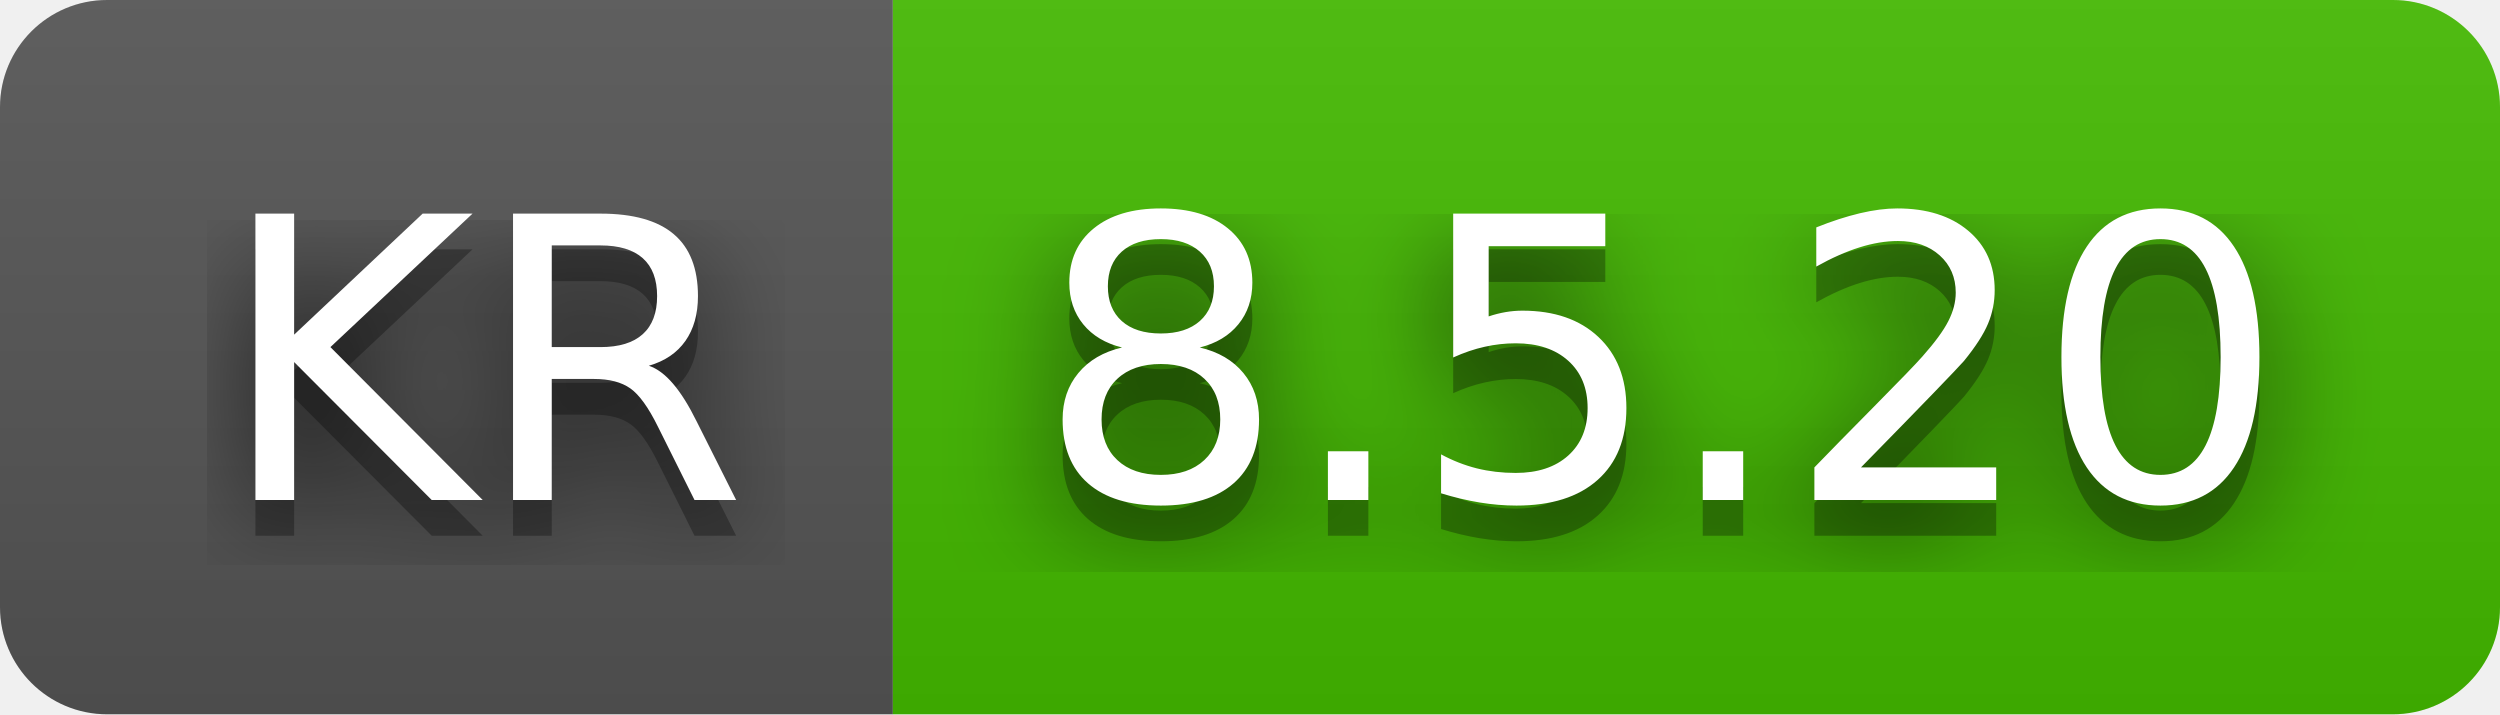
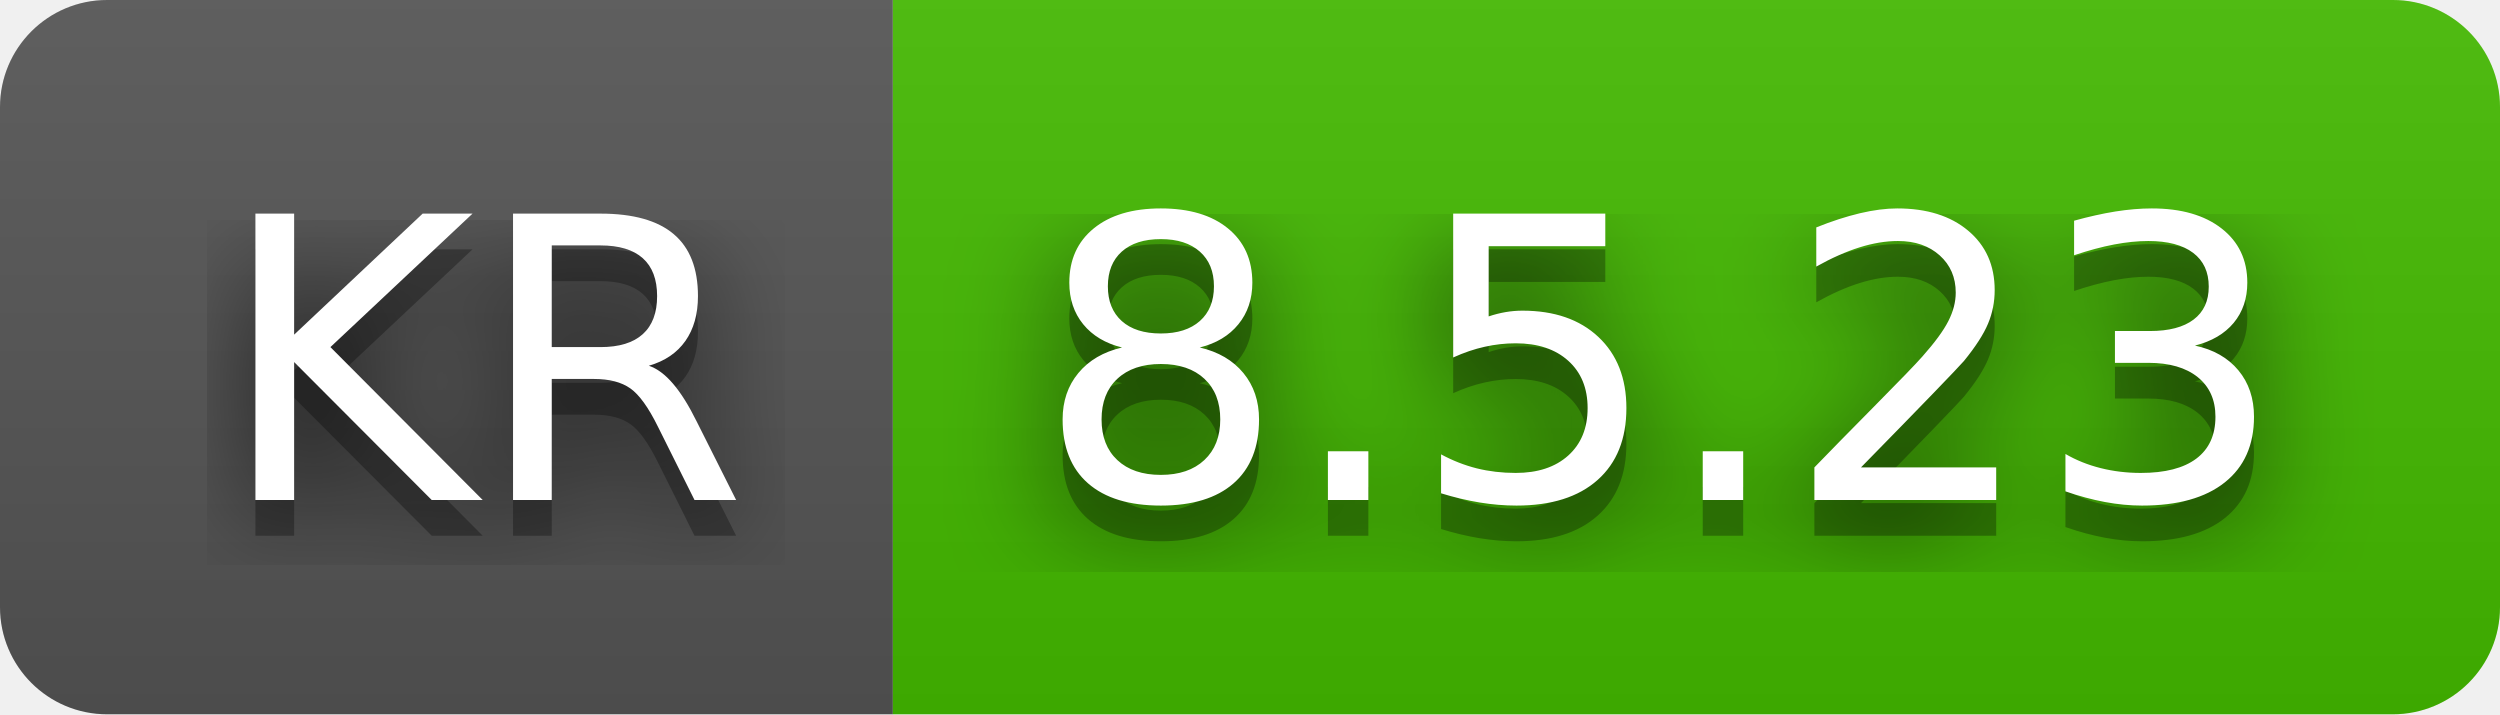
- <svg xmlns="http://www.w3.org/2000/svg" width="70" height="20" role="img" aria-label="KR: 8.5.20">
+ <svg xmlns="http://www.w3.org/2000/svg" width="70" height="20" role="img" aria-label="KR: 8.5.23">
  <filter id="blur">
    <feGaussianBlur stdDeviation="16" />
  </filter>
  <linearGradient id="s" x2="0" y2="100%">
    <stop offset="0" stop-color="#bbb" stop-opacity=".1" />
    <stop offset="1" stop-opacity=".1" />
  </linearGradient>
  <clipPath id="r">
    <rect width="70" height="20" rx="3" />
  </clipPath>
  <g clip-path="url(#r)">
    <rect width="25" height="20" fill="#555" />
    <rect x="25" width="45" height="20" fill="#4b0" />
    <rect width="70" height="20" fill="url(#s)" />
  </g>
  <g fill="#fff" text-anchor="middle" font-family="Verdana,Geneva,DejaVu Sans,sans-serif" text-rendering="geometricPrecision" font-size="110">
    <g transform="scale(.1)">
      <g aria-hidden="true" fill="#010101">
        <text x="135" y="150" fill-opacity=".8" filter="url(#blur)" textLength="150">KR</text>
        <text x="135" y="150" fill-opacity=".3" textLength="150">KR</text>
      </g>
      <text x="135" y="140" textLength="150">KR</text>
    </g>
    <g transform="scale(.1)">
      <g aria-hidden="true" fill="#010101">
-         <text x="465" y="150" fill-opacity=".8" filter="url(#blur)" textLength="350">8.5.20</text>
-         <text x="465" y="150" fill-opacity=".3" textLength="350">8.5.20</text>
+         <text x="465" y="150" fill-opacity=".8" filter="url(#blur)" textLength="350">8.5.23</text>
+         <text x="465" y="150" fill-opacity=".3" textLength="350">8.5.23</text>
      </g>
-       <text x="465" y="140" textLength="350">8.5.20</text>
+       <text x="465" y="140" textLength="350">8.5.23</text>
    </g>
  </g>
</svg>
